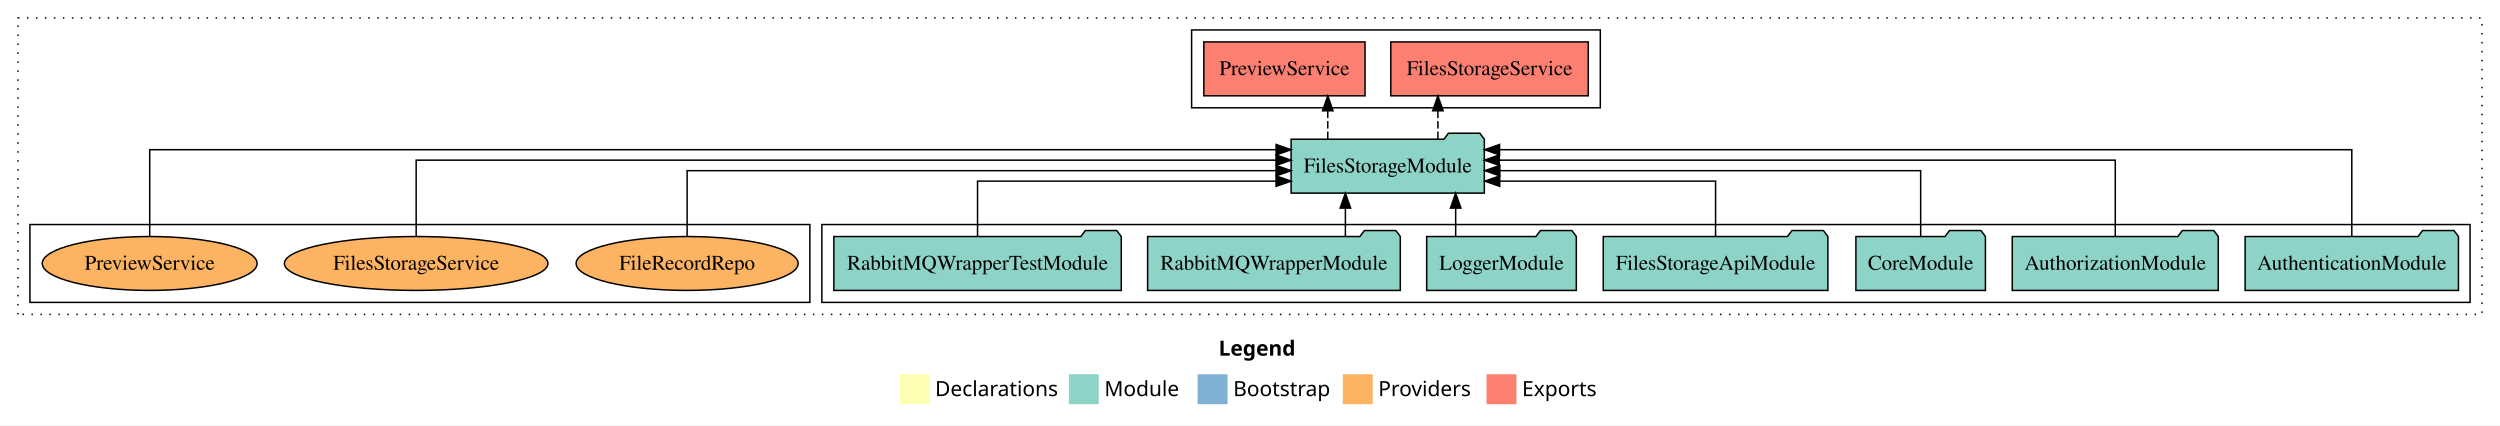
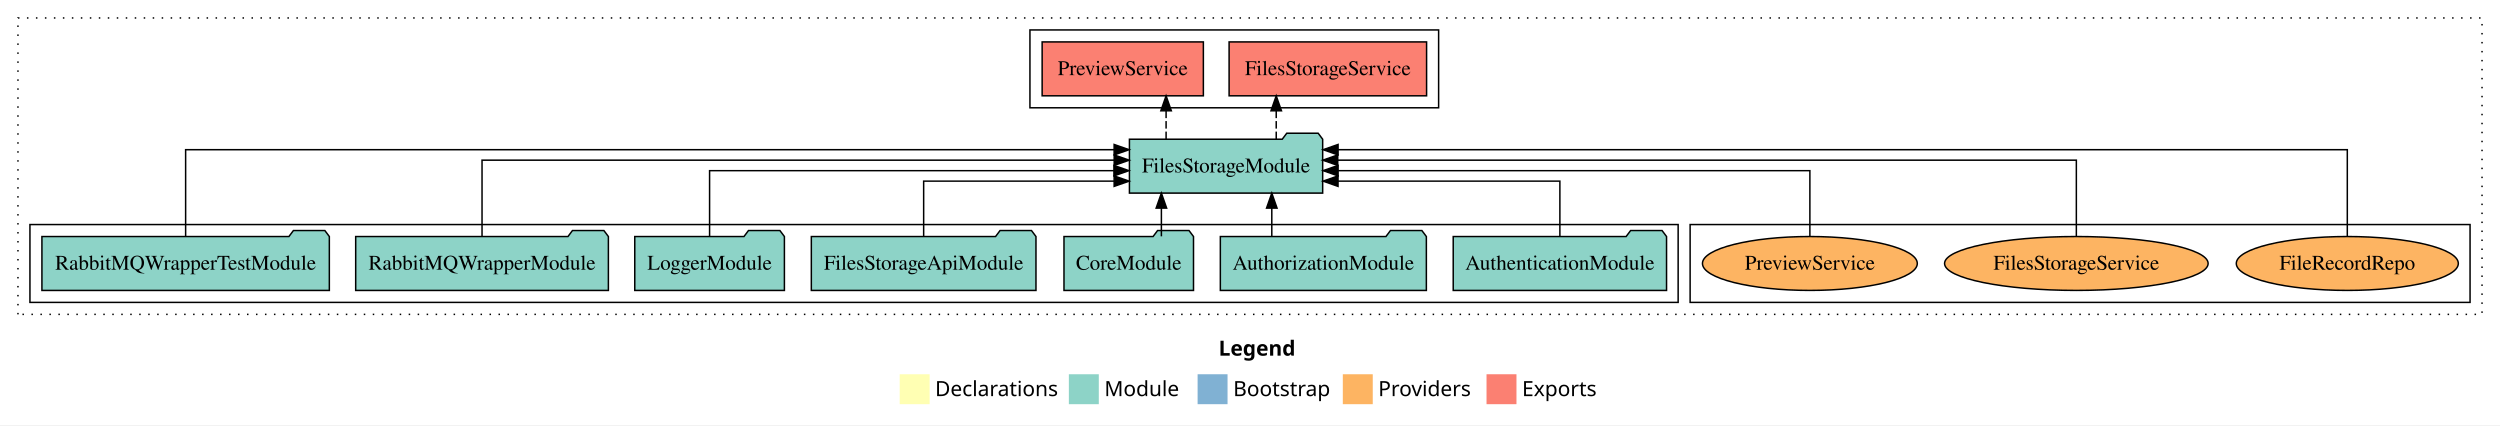
<svg xmlns="http://www.w3.org/2000/svg" width="1670pt" height="284pt" viewBox="0.00 0.00 1670.00 284.00">
  <g id="graph0" class="graph" transform="scale(1 1) rotate(0) translate(4 280)">
    <polygon fill="white" stroke="transparent" points="-4,4 -4,-280 1666,-280 1666,4 -4,4" />
    <text text-anchor="start" x="810.01" y="-42.4" font-family="Times-12" font-weight="bold" font-size="14.00">Legend</text>
    <polygon fill="#ffffb3" stroke="transparent" points="597,-10 597,-30 617,-30 617,-10 597,-10" />
    <text text-anchor="start" x="620.63" y="-15.4" font-family="Times-12" font-size="14.00">  Declarations</text>
    <polygon fill="#8dd3c7" stroke="transparent" points="710,-10 710,-30 730,-30 730,-10 710,-10" />
    <text text-anchor="start" x="733.73" y="-15.4" font-family="Times-12" font-size="14.00">  Module</text>
    <polygon fill="#80b1d3" stroke="transparent" points="796,-10 796,-30 816,-30 816,-10 796,-10" />
    <text text-anchor="start" x="819.78" y="-15.4" font-family="Times-12" font-size="14.00">  Bootstrap</text>
    <polygon fill="#fdb462" stroke="transparent" points="893,-10 893,-30 913,-30 913,-10 893,-10" />
    <text text-anchor="start" x="916.67" y="-15.4" font-family="Times-12" font-size="14.00">  Providers</text>
    <polygon fill="#fb8072" stroke="transparent" points="989,-10 989,-30 1009,-30 1009,-10 989,-10" />
    <text text-anchor="start" x="1012.73" y="-15.4" font-family="Times-12" font-size="14.00">  Exports</text>
    <g id="clust1" class="cluster">
      <polygon fill="none" stroke="black" stroke-dasharray="1,5" points="8,-70 8,-268 1654,-268 1654,-70 8,-70" />
    </g>
+     <g id="clust6" class="cluster">
+       <polygon fill="none" stroke="black" points="1125,-78 1125,-130 1646,-130 1646,-78 1125,-78" />
+     </g>
    <g id="clust3" class="cluster">
-       <polygon fill="none" stroke="black" points="545,-78 545,-130 1646,-130 1646,-78 545,-78" />
-     </g>
-     <g id="clust6" class="cluster">
-       <polygon fill="none" stroke="black" points="16,-78 16,-130 537,-130 537,-78 16,-78" />
+       <polygon fill="none" stroke="black" points="16,-78 16,-130 1117,-130 1117,-78 16,-78" />
    </g>
    <g id="clust4" class="cluster">
-       <polygon fill="none" stroke="black" points="792,-208 792,-260 1065,-260 1065,-208 792,-208" />
+       <polygon fill="none" stroke="black" points="684,-208 684,-260 957,-260 957,-208 684,-208" />
    </g>
    <g id="node1" class="node">
-       <polygon fill="#8dd3c7" stroke="black" points="1638.25,-122 1635.25,-126 1614.25,-126 1611.25,-122 1495.75,-122 1495.75,-86 1638.25,-86 1638.25,-122" />
-       <text text-anchor="middle" x="1567" y="-99.8" font-family="Times,serif" font-size="14.00">AuthenticationModule</text>
+       <polygon fill="#8dd3c7" stroke="black" points="1109.25,-122 1106.25,-126 1085.25,-126 1082.25,-122 966.75,-122 966.75,-86 1109.25,-86 1109.25,-122" />
+       <text text-anchor="middle" x="1038" y="-99.8" font-family="Times,serif" font-size="14.00">AuthenticationModule</text>
    </g>
    <g id="node8" class="node">
-       <polygon fill="#8dd3c7" stroke="black" points="987.54,-187 984.54,-191 963.54,-191 960.54,-187 858.46,-187 858.46,-151 987.54,-151 987.54,-187" />
-       <text text-anchor="middle" x="923" y="-164.8" font-family="Times,serif" font-size="14.00">FilesStorageModule</text>
+       <polygon fill="#8dd3c7" stroke="black" points="879.54,-187 876.54,-191 855.54,-191 852.54,-187 750.46,-187 750.46,-151 879.54,-151 879.54,-187" />
+       <text text-anchor="middle" x="815" y="-164.8" font-family="Times,serif" font-size="14.00">FilesStorageModule</text>
    </g>
    <g id="edge1" class="edge">
-       <path fill="none" stroke="black" d="M1567,-122.01C1567,-144.49 1567,-180 1567,-180 1567,-180 997.7,-180 997.7,-180" />
-       <polygon fill="black" stroke="black" points="997.7,-176.5 987.7,-180 997.7,-183.5 997.7,-176.5" />
+       <path fill="none" stroke="black" d="M1038,-122.01C1038,-138.05 1038,-159 1038,-159 1038,-159 889.8,-159 889.8,-159" />
+       <polygon fill="black" stroke="black" points="889.8,-155.5 879.8,-159 889.8,-162.5 889.8,-155.5" />
    </g>
    <g id="node2" class="node">
-       <polygon fill="#8dd3c7" stroke="black" points="1477.81,-122 1474.81,-126 1453.81,-126 1450.81,-122 1340.19,-122 1340.19,-86 1477.81,-86 1477.81,-122" />
-       <text text-anchor="middle" x="1409" y="-99.8" font-family="Times,serif" font-size="14.00">AuthorizationModule</text>
+       <polygon fill="#8dd3c7" stroke="black" points="948.81,-122 945.81,-126 924.81,-126 921.81,-122 811.19,-122 811.19,-86 948.81,-86 948.81,-122" />
+       <text text-anchor="middle" x="880" y="-99.8" font-family="Times,serif" font-size="14.00">AuthorizationModule</text>
    </g>
    <g id="edge2" class="edge">
-       <path fill="none" stroke="black" d="M1409,-122.13C1409,-142.57 1409,-173 1409,-173 1409,-173 997.54,-173 997.54,-173" />
-       <polygon fill="black" stroke="black" points="997.54,-169.5 987.54,-173 997.54,-176.5 997.54,-169.5" />
+       <path fill="none" stroke="black" d="M845.56,-122.11C845.56,-122.11 845.56,-140.99 845.56,-140.99" />
+       <polygon fill="black" stroke="black" points="842.06,-140.99 845.56,-150.99 849.06,-140.99 842.06,-140.99" />
    </g>
    <g id="node3" class="node">
-       <polygon fill="#8dd3c7" stroke="black" points="1322.26,-122 1319.26,-126 1298.26,-126 1295.26,-122 1235.74,-122 1235.74,-86 1322.26,-86 1322.26,-122" />
-       <text text-anchor="middle" x="1279" y="-99.8" font-family="Times,serif" font-size="14.00">CoreModule</text>
+       <polygon fill="#8dd3c7" stroke="black" points="793.26,-122 790.26,-126 769.26,-126 766.26,-122 706.74,-122 706.74,-86 793.26,-86 793.26,-122" />
+       <text text-anchor="middle" x="750" y="-99.8" font-family="Times,serif" font-size="14.00">CoreModule</text>
    </g>
    <g id="edge3" class="edge">
-       <path fill="none" stroke="black" d="M1279,-122.27C1279,-140.56 1279,-166 1279,-166 1279,-166 997.88,-166 997.88,-166" />
-       <polygon fill="black" stroke="black" points="997.88,-162.5 987.88,-166 997.88,-169.5 997.88,-162.5" />
+       <path fill="none" stroke="black" d="M771.81,-122.11C771.81,-122.11 771.81,-140.99 771.81,-140.99" />
+       <polygon fill="black" stroke="black" points="768.31,-140.99 771.81,-150.99 775.31,-140.99 768.31,-140.99" />
    </g>
    <g id="node4" class="node">
-       <polygon fill="#8dd3c7" stroke="black" points="1217.03,-122 1214.03,-126 1193.03,-126 1190.03,-122 1066.97,-122 1066.97,-86 1217.03,-86 1217.03,-122" />
-       <text text-anchor="middle" x="1142" y="-99.8" font-family="Times,serif" font-size="14.00">FilesStorageApiModule</text>
+       <polygon fill="#8dd3c7" stroke="black" points="688.03,-122 685.03,-126 664.03,-126 661.03,-122 537.97,-122 537.97,-86 688.03,-86 688.03,-122" />
+       <text text-anchor="middle" x="613" y="-99.8" font-family="Times,serif" font-size="14.00">FilesStorageApiModule</text>
    </g>
    <g id="edge4" class="edge">
-       <path fill="none" stroke="black" d="M1142,-122.01C1142,-138.05 1142,-159 1142,-159 1142,-159 997.82,-159 997.82,-159" />
-       <polygon fill="black" stroke="black" points="997.82,-155.5 987.82,-159 997.82,-162.5 997.82,-155.5" />
+       <path fill="none" stroke="black" d="M613,-122.01C613,-138.05 613,-159 613,-159 613,-159 740.25,-159 740.25,-159" />
+       <polygon fill="black" stroke="black" points="740.25,-162.5 750.25,-159 740.25,-155.5 740.25,-162.5" />
    </g>
    <g id="node5" class="node">
-       <polygon fill="#8dd3c7" stroke="black" points="1048.98,-122 1045.98,-126 1024.98,-126 1021.98,-122 949.02,-122 949.02,-86 1048.98,-86 1048.98,-122" />
-       <text text-anchor="middle" x="999" y="-99.8" font-family="Times,serif" font-size="14.00">LoggerModule</text>
+       <polygon fill="#8dd3c7" stroke="black" points="519.98,-122 516.98,-126 495.98,-126 492.98,-122 420.02,-122 420.02,-86 519.98,-86 519.98,-122" />
+       <text text-anchor="middle" x="470" y="-99.8" font-family="Times,serif" font-size="14.00">LoggerModule</text>
    </g>
    <g id="edge5" class="edge">
-       <path fill="none" stroke="black" d="M968.39,-122.11C968.39,-122.11 968.39,-140.99 968.39,-140.99" />
-       <polygon fill="black" stroke="black" points="964.89,-140.99 968.39,-150.99 971.89,-140.99 964.89,-140.99" />
+       <path fill="none" stroke="black" d="M470,-122.27C470,-140.56 470,-166 470,-166 470,-166 740.11,-166 740.11,-166" />
+       <polygon fill="black" stroke="black" points="740.11,-169.5 750.11,-166 740.11,-162.5 740.11,-169.5" />
    </g>
    <g id="node6" class="node">
-       <polygon fill="#8dd3c7" stroke="black" points="931.4,-122 928.4,-126 907.4,-126 904.4,-122 762.6,-122 762.6,-86 931.4,-86 931.4,-122" />
-       <text text-anchor="middle" x="847" y="-99.8" font-family="Times,serif" font-size="14.00">RabbitMQWrapperModule</text>
+       <polygon fill="#8dd3c7" stroke="black" points="402.4,-122 399.4,-126 378.4,-126 375.4,-122 233.6,-122 233.6,-86 402.4,-86 402.4,-122" />
+       <text text-anchor="middle" x="318" y="-99.8" font-family="Times,serif" font-size="14.00">RabbitMQWrapperModule</text>
    </g>
    <g id="edge6" class="edge">
-       <path fill="none" stroke="black" d="M894.72,-122.11C894.72,-122.11 894.72,-140.99 894.72,-140.99" />
-       <polygon fill="black" stroke="black" points="891.22,-140.99 894.72,-150.99 898.22,-140.99 891.22,-140.99" />
+       <path fill="none" stroke="black" d="M318,-122.13C318,-142.57 318,-173 318,-173 318,-173 740.28,-173 740.28,-173" />
+       <polygon fill="black" stroke="black" points="740.28,-176.5 750.28,-173 740.28,-169.5 740.28,-176.5" />
    </g>
    <g id="node7" class="node">
-       <polygon fill="#8dd3c7" stroke="black" points="745,-122 742,-126 721,-126 718,-122 553,-122 553,-86 745,-86 745,-122" />
-       <text text-anchor="middle" x="649" y="-99.8" font-family="Times,serif" font-size="14.00">RabbitMQWrapperTestModule</text>
+       <polygon fill="#8dd3c7" stroke="black" points="216,-122 213,-126 192,-126 189,-122 24,-122 24,-86 216,-86 216,-122" />
+       <text text-anchor="middle" x="120" y="-99.8" font-family="Times,serif" font-size="14.00">RabbitMQWrapperTestModule</text>
    </g>
    <g id="edge7" class="edge">
-       <path fill="none" stroke="black" d="M649,-122.01C649,-138.05 649,-159 649,-159 649,-159 848.41,-159 848.41,-159" />
-       <polygon fill="black" stroke="black" points="848.41,-162.5 858.41,-159 848.41,-155.5 848.41,-162.5" />
+       <path fill="none" stroke="black" d="M120,-122.01C120,-144.49 120,-180 120,-180 120,-180 740.24,-180 740.24,-180" />
+       <polygon fill="black" stroke="black" points="740.24,-183.5 750.24,-180 740.24,-176.5 740.24,-183.5" />
    </g>
    <g id="node9" class="node">
-       <polygon fill="#fb8072" stroke="black" points="1056.96,-252 925.04,-252 925.04,-216 1056.96,-216 1056.96,-252" />
-       <text text-anchor="middle" x="991" y="-229.8" font-family="Times,serif" font-size="14.00">FilesStorageService </text>
+       <polygon fill="#fb8072" stroke="black" points="948.96,-252 817.04,-252 817.04,-216 948.96,-216 948.96,-252" />
+       <text text-anchor="middle" x="883" y="-229.8" font-family="Times,serif" font-size="14.00">FilesStorageService </text>
    </g>
    <g id="edge8" class="edge">
-       <path fill="none" stroke="black" stroke-dasharray="5,2" d="M956.52,-187.11C956.52,-187.11 956.52,-205.99 956.52,-205.99" />
-       <polygon fill="black" stroke="black" points="953.02,-205.99 956.52,-215.99 960.02,-205.99 953.02,-205.99" />
+       <path fill="none" stroke="black" stroke-dasharray="5,2" d="M848.52,-187.11C848.52,-187.11 848.52,-205.99 848.52,-205.99" />
+       <polygon fill="black" stroke="black" points="845.02,-205.99 848.52,-215.99 852.02,-205.99 845.02,-205.99" />
    </g>
    <g id="node10" class="node">
-       <polygon fill="#fb8072" stroke="black" points="907.85,-252 800.15,-252 800.15,-216 907.85,-216 907.85,-252" />
-       <text text-anchor="middle" x="854" y="-229.8" font-family="Times,serif" font-size="14.00">PreviewService </text>
+       <polygon fill="#fb8072" stroke="black" points="799.85,-252 692.15,-252 692.15,-216 799.85,-216 799.85,-252" />
+       <text text-anchor="middle" x="746" y="-229.8" font-family="Times,serif" font-size="14.00">PreviewService </text>
    </g>
    <g id="edge9" class="edge">
-       <path fill="none" stroke="black" stroke-dasharray="5,2" d="M882.95,-187.11C882.95,-187.11 882.95,-205.99 882.95,-205.99" />
-       <polygon fill="black" stroke="black" points="879.45,-205.99 882.95,-215.99 886.45,-205.99 879.45,-205.99" />
+       <path fill="none" stroke="black" stroke-dasharray="5,2" d="M774.95,-187.11C774.95,-187.11 774.95,-205.99 774.95,-205.99" />
+       <polygon fill="black" stroke="black" points="771.45,-205.99 774.95,-215.99 778.45,-205.99 771.45,-205.99" />
    </g>
    <g id="node11" class="node">
-       <ellipse fill="#fdb462" stroke="black" cx="455" cy="-104" rx="74.16" ry="18" />
-       <text text-anchor="middle" x="455" y="-99.8" font-family="Times,serif" font-size="14.00">FileRecordRepo</text>
+       <ellipse fill="#fdb462" stroke="black" cx="1564" cy="-104" rx="74.16" ry="18" />
+       <text text-anchor="middle" x="1564" y="-99.8" font-family="Times,serif" font-size="14.00">FileRecordRepo</text>
    </g>
    <g id="edge10" class="edge">
-       <path fill="none" stroke="black" d="M455,-122.27C455,-140.56 455,-166 455,-166 455,-166 848.42,-166 848.42,-166" />
-       <polygon fill="black" stroke="black" points="848.42,-169.5 858.42,-166 848.42,-162.5 848.42,-169.5" />
+       <path fill="none" stroke="black" d="M1564,-122.01C1564,-144.49 1564,-180 1564,-180 1564,-180 889.83,-180 889.83,-180" />
+       <polygon fill="black" stroke="black" points="889.83,-176.5 879.83,-180 889.83,-183.5 889.83,-176.5" />
    </g>
    <g id="node12" class="node">
-       <ellipse fill="#fdb462" stroke="black" cx="274" cy="-104" rx="88.03" ry="18" />
-       <text text-anchor="middle" x="274" y="-99.8" font-family="Times,serif" font-size="14.00">FilesStorageService</text>
+       <ellipse fill="#fdb462" stroke="black" cx="1383" cy="-104" rx="88.03" ry="18" />
+       <text text-anchor="middle" x="1383" y="-99.8" font-family="Times,serif" font-size="14.00">FilesStorageService</text>
    </g>
    <g id="edge11" class="edge">
-       <path fill="none" stroke="black" d="M274,-122.13C274,-142.57 274,-173 274,-173 274,-173 848.4,-173 848.4,-173" />
-       <polygon fill="black" stroke="black" points="848.4,-176.5 858.4,-173 848.4,-169.5 848.4,-176.5" />
+       <path fill="none" stroke="black" d="M1383,-122.13C1383,-142.57 1383,-173 1383,-173 1383,-173 889.6,-173 889.6,-173" />
+       <polygon fill="black" stroke="black" points="889.6,-169.5 879.6,-173 889.6,-176.5 889.6,-169.5" />
    </g>
    <g id="node13" class="node">
-       <ellipse fill="#fdb462" stroke="black" cx="96" cy="-104" rx="71.76" ry="18" />
-       <text text-anchor="middle" x="96" y="-99.8" font-family="Times,serif" font-size="14.00">PreviewService</text>
+       <ellipse fill="#fdb462" stroke="black" cx="1205" cy="-104" rx="71.76" ry="18" />
+       <text text-anchor="middle" x="1205" y="-99.8" font-family="Times,serif" font-size="14.00">PreviewService</text>
    </g>
    <g id="edge12" class="edge">
-       <path fill="none" stroke="black" d="M96,-122.01C96,-144.49 96,-180 96,-180 96,-180 848.45,-180 848.45,-180" />
-       <polygon fill="black" stroke="black" points="848.45,-183.5 858.45,-180 848.45,-176.5 848.45,-183.5" />
+       <path fill="none" stroke="black" d="M1205,-122.27C1205,-140.56 1205,-166 1205,-166 1205,-166 889.84,-166 889.84,-166" />
+       <polygon fill="black" stroke="black" points="889.84,-162.5 879.84,-166 889.84,-169.5 889.84,-162.5" />
    </g>
  </g>
</svg>
